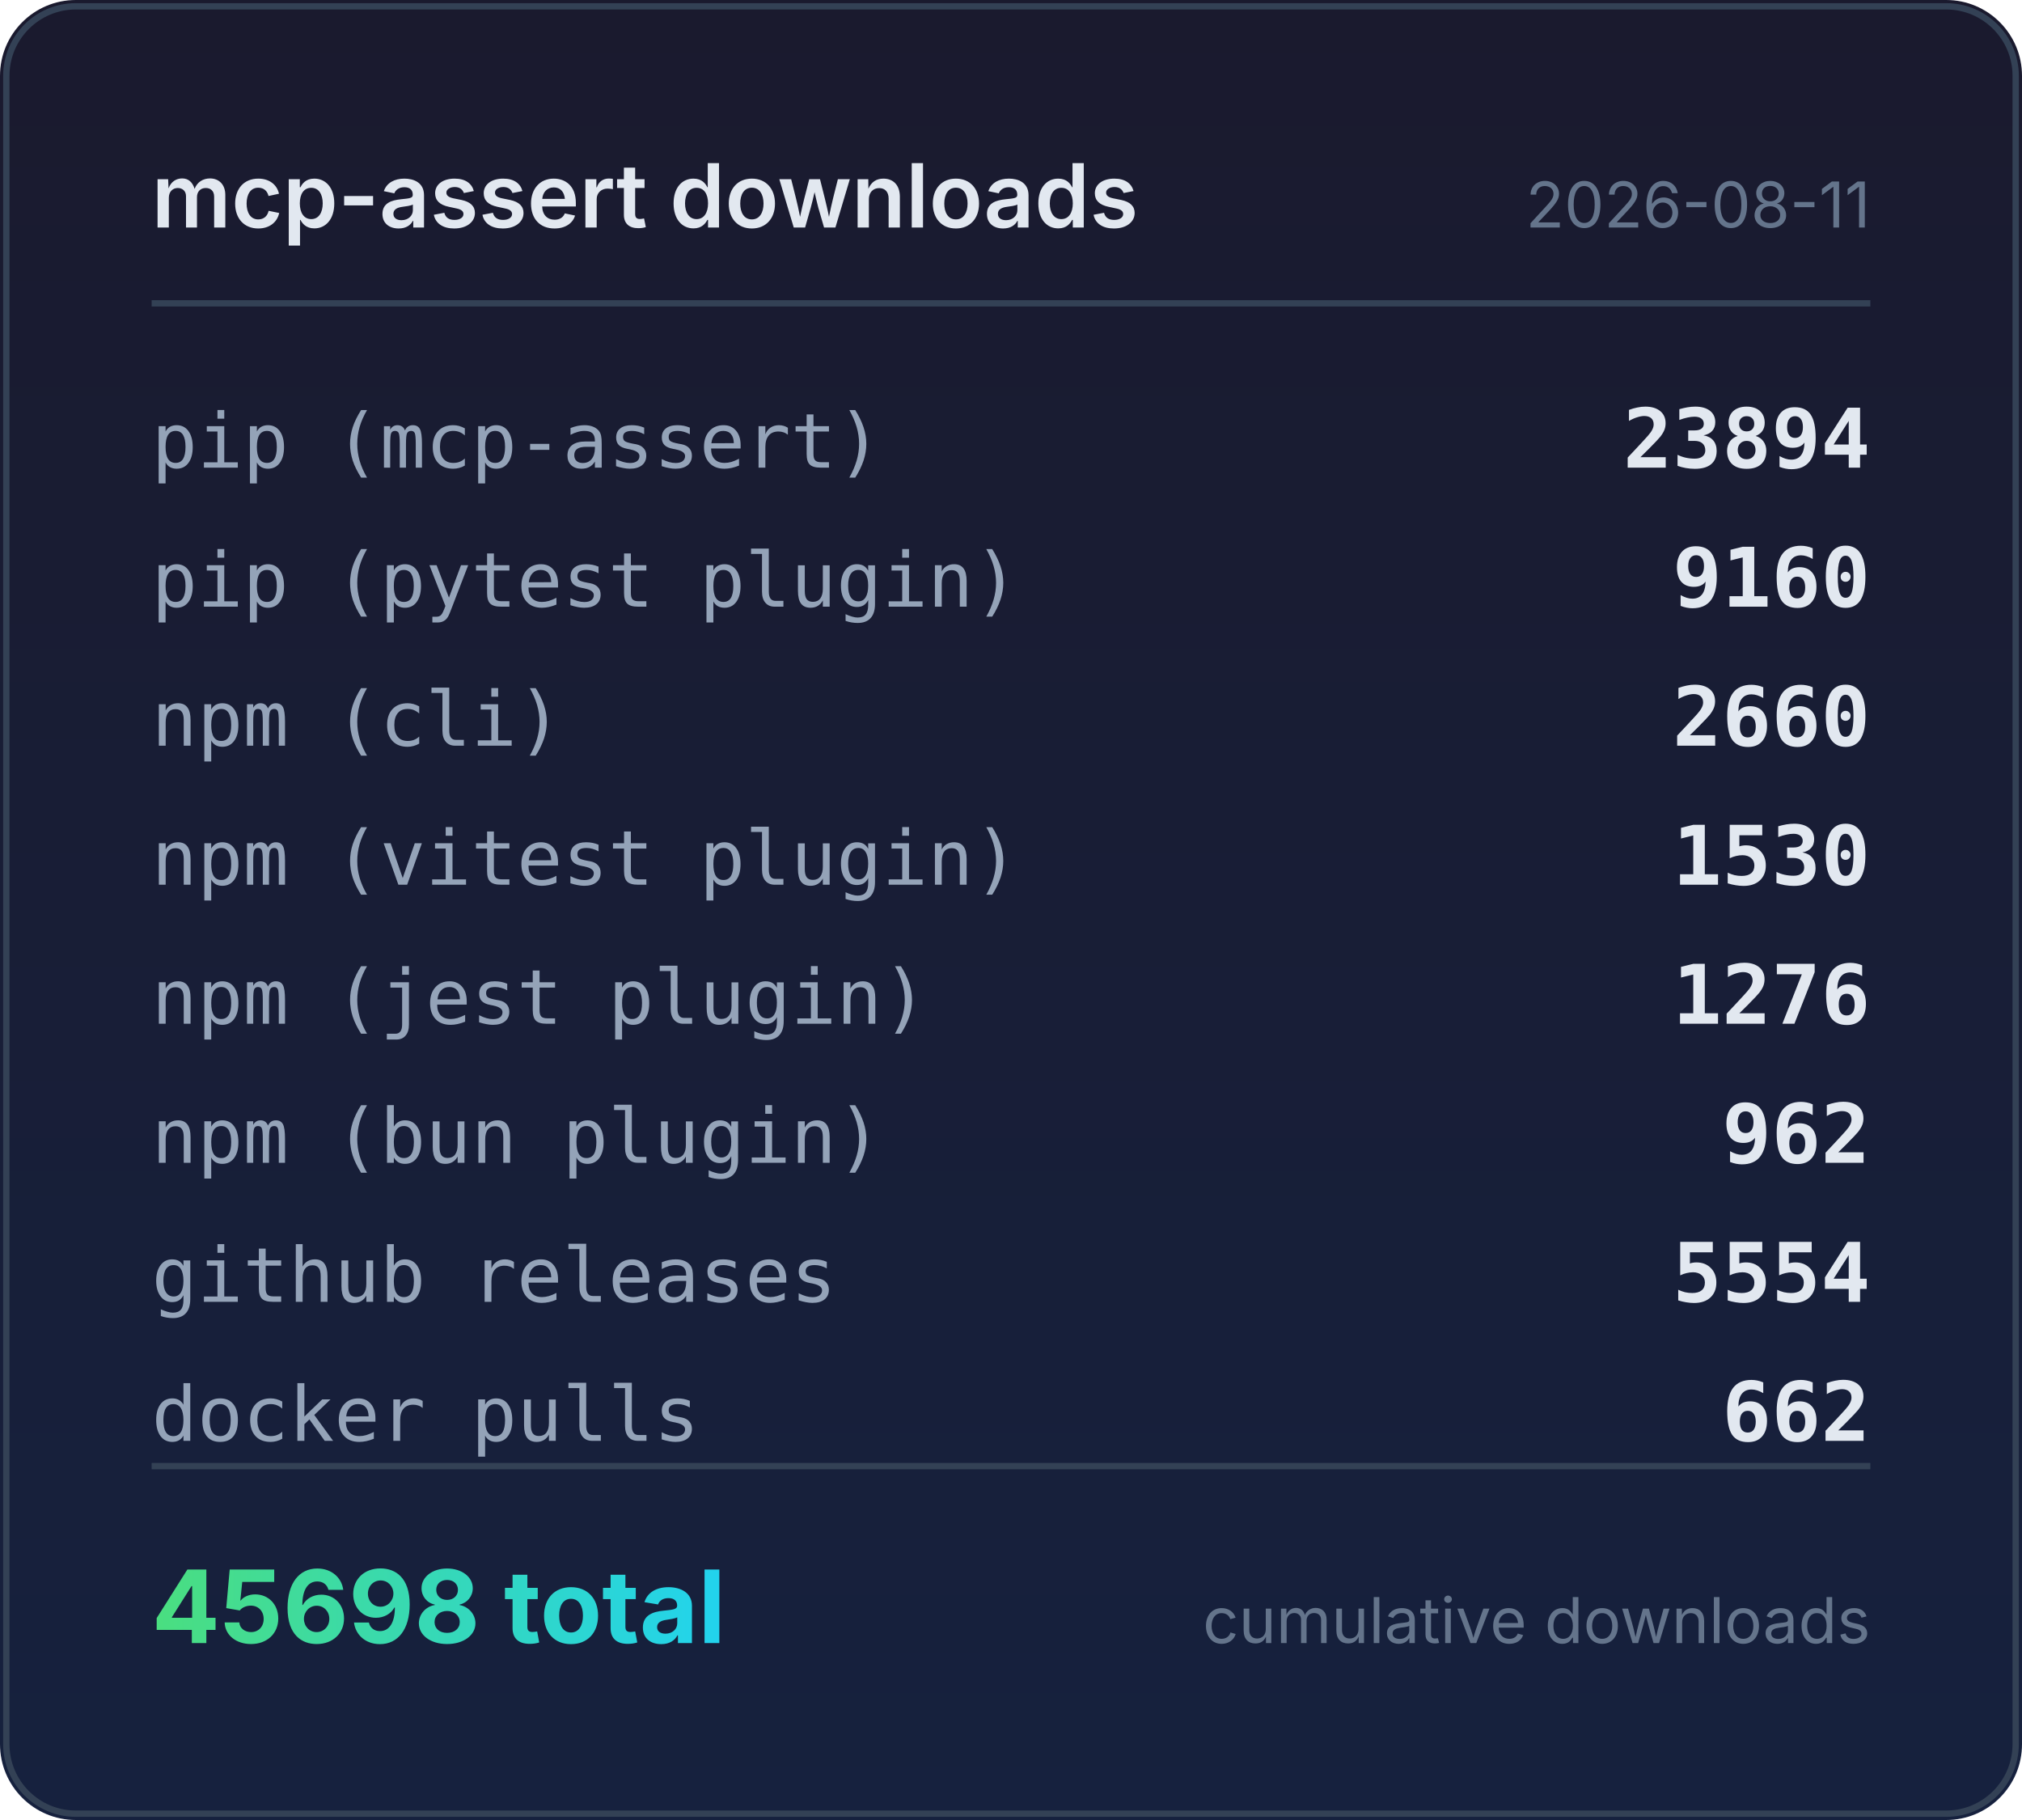
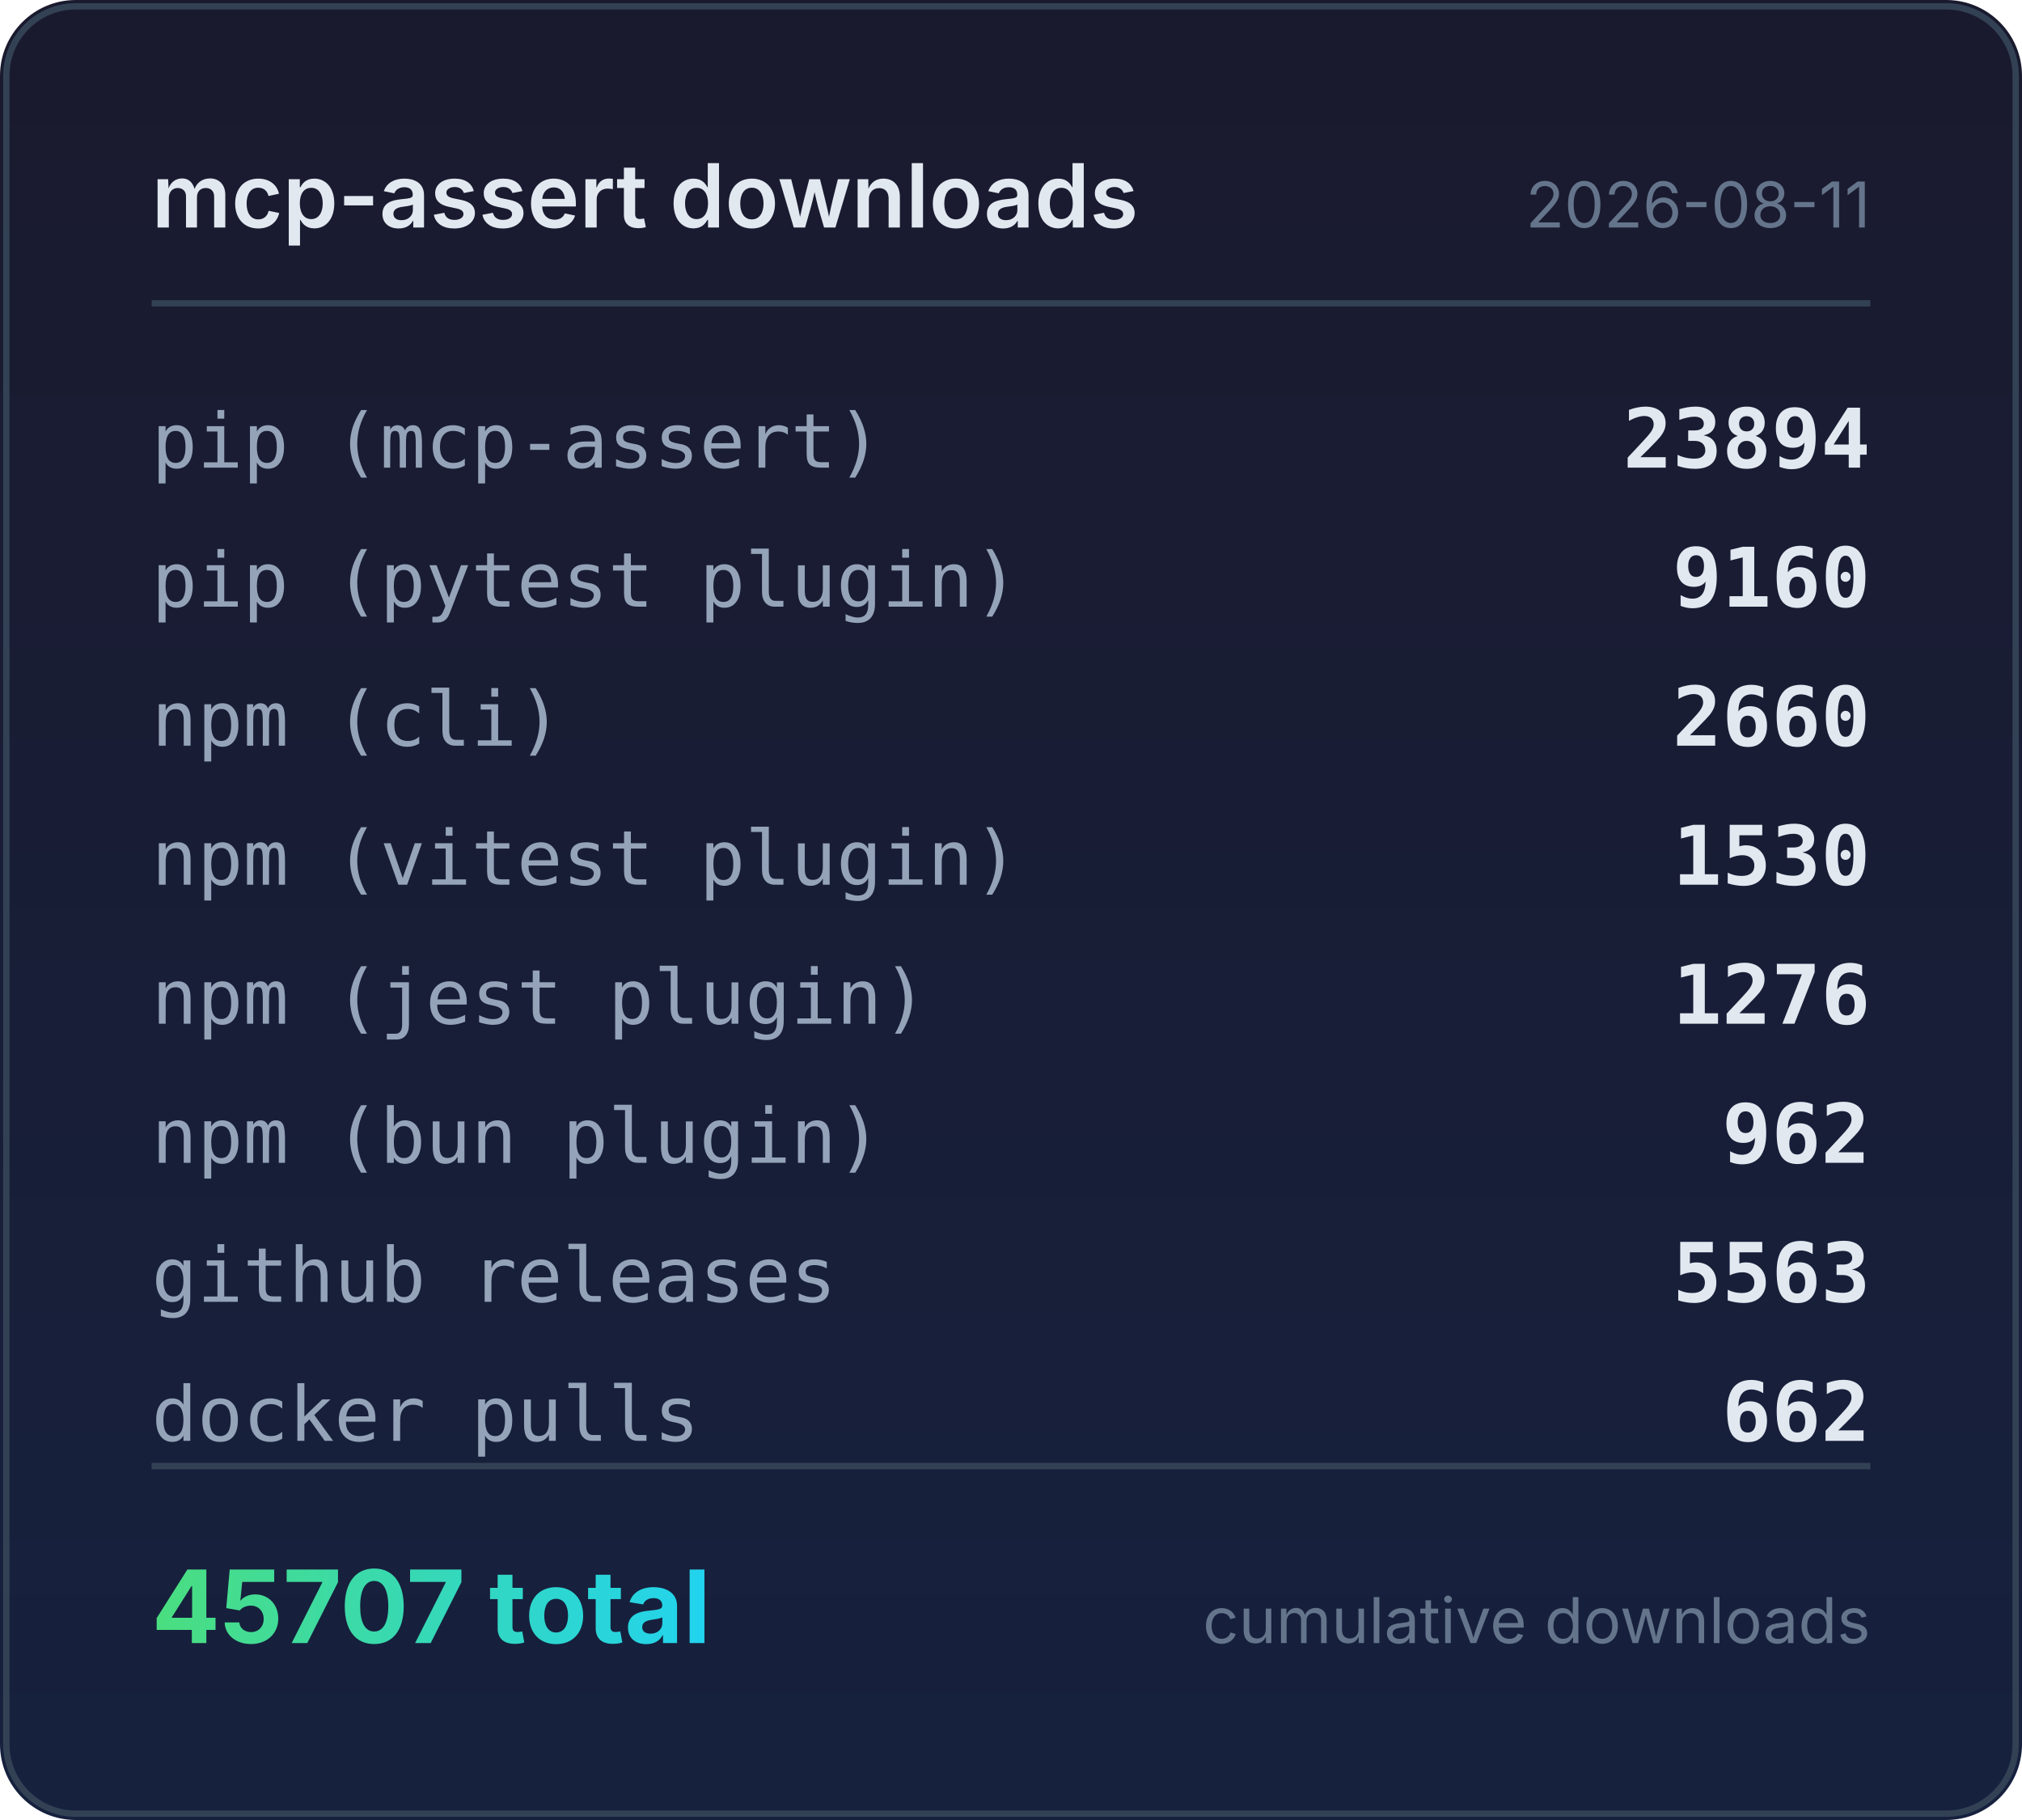
<svg xmlns="http://www.w3.org/2000/svg" width="320" height="288" viewBox="0 0 320 288">
  <defs>
    <linearGradient id="bg" x1="0" y1="0" x2="0" y2="1">
      <stop offset="0%" stop-color="#1a1a2e" />
      <stop offset="100%" stop-color="#16213e" />
    </linearGradient>
    <linearGradient id="accent" x1="0" y1="0" x2="1" y2="0">
      <stop offset="0%" stop-color="#4ade80" />
      <stop offset="100%" stop-color="#22d3ee" />
    </linearGradient>
  </defs>
  <rect width="320" height="288" rx="12" fill="url(#bg)" />
  <rect x="1" y="1" width="318" height="286" rx="11" fill="none" stroke="#334155" stroke-width="1" />
  <text x="24" y="36" fill="#e2e8f0" font-family="system-ui,-apple-system,sans-serif" font-size="14" font-weight="600">mcp-assert downloads</text>
  <text x="296" y="36" fill="#64748b" font-family="system-ui,-apple-system,sans-serif" font-size="10" text-anchor="end">2026-08-11</text>
  <line x1="24" y1="48" x2="296" y2="48" stroke="#334155" stroke-width="1" />
  <text x="24" y="74" fill="#94a3b8" font-family="ui-monospace,monospace" font-size="12">pip (mcp-assert)</text>
  <text x="296" y="74" fill="#e2e8f0" font-family="ui-monospace,monospace" font-size="13" font-weight="600" text-anchor="end">23894</text>
  <text x="24" y="96" fill="#94a3b8" font-family="ui-monospace,monospace" font-size="12">pip (pytest plugin)</text>
  <text x="296" y="96" fill="#e2e8f0" font-family="ui-monospace,monospace" font-size="13" font-weight="600" text-anchor="end">9160</text>
  <text x="24" y="118" fill="#94a3b8" font-family="ui-monospace,monospace" font-size="12">npm (cli)</text>
  <text x="296" y="118" fill="#e2e8f0" font-family="ui-monospace,monospace" font-size="13" font-weight="600" text-anchor="end">2660</text>
  <text x="24" y="140" fill="#94a3b8" font-family="ui-monospace,monospace" font-size="12">npm (vitest plugin)</text>
  <text x="296" y="140" fill="#e2e8f0" font-family="ui-monospace,monospace" font-size="13" font-weight="600" text-anchor="end">1530</text>
  <text x="24" y="162" fill="#94a3b8" font-family="ui-monospace,monospace" font-size="12">npm (jest plugin)</text>
  <text x="296" y="162" fill="#e2e8f0" font-family="ui-monospace,monospace" font-size="13" font-weight="600" text-anchor="end">1276</text>
  <text x="24" y="184" fill="#94a3b8" font-family="ui-monospace,monospace" font-size="12">npm (bun plugin)</text>
  <text x="296" y="184" fill="#e2e8f0" font-family="ui-monospace,monospace" font-size="13" font-weight="600" text-anchor="end">962</text>
  <text x="24" y="206" fill="#94a3b8" font-family="ui-monospace,monospace" font-size="12">github releases</text>
-   <text x="296" y="206" fill="#e2e8f0" font-family="ui-monospace,monospace" font-size="13" font-weight="600" text-anchor="end">5554</text>
+   <text x="296" y="206" fill="#e2e8f0" font-family="ui-monospace,monospace" font-size="13" font-weight="600" text-anchor="end">5563</text>
  <text x="24" y="228" fill="#94a3b8" font-family="ui-monospace,monospace" font-size="12">docker pulls</text>
  <text x="296" y="228" fill="#e2e8f0" font-family="ui-monospace,monospace" font-size="13" font-weight="600" text-anchor="end">662</text>
  <line x1="24" y1="232" x2="296" y2="232" stroke="#334155" stroke-width="1" />
-   <text x="24" y="260" fill="url(#accent)" font-family="system-ui,-apple-system,sans-serif" font-size="16" font-weight="700">45698 total</text>
+   <text x="24" y="260" fill="url(#accent)" font-family="system-ui,-apple-system,sans-serif" font-size="16" font-weight="700">45707 total</text>
  <text x="296" y="260" fill="#64748b" font-family="system-ui,-apple-system,sans-serif" font-size="10" text-anchor="end">cumulative downloads</text>
</svg>
